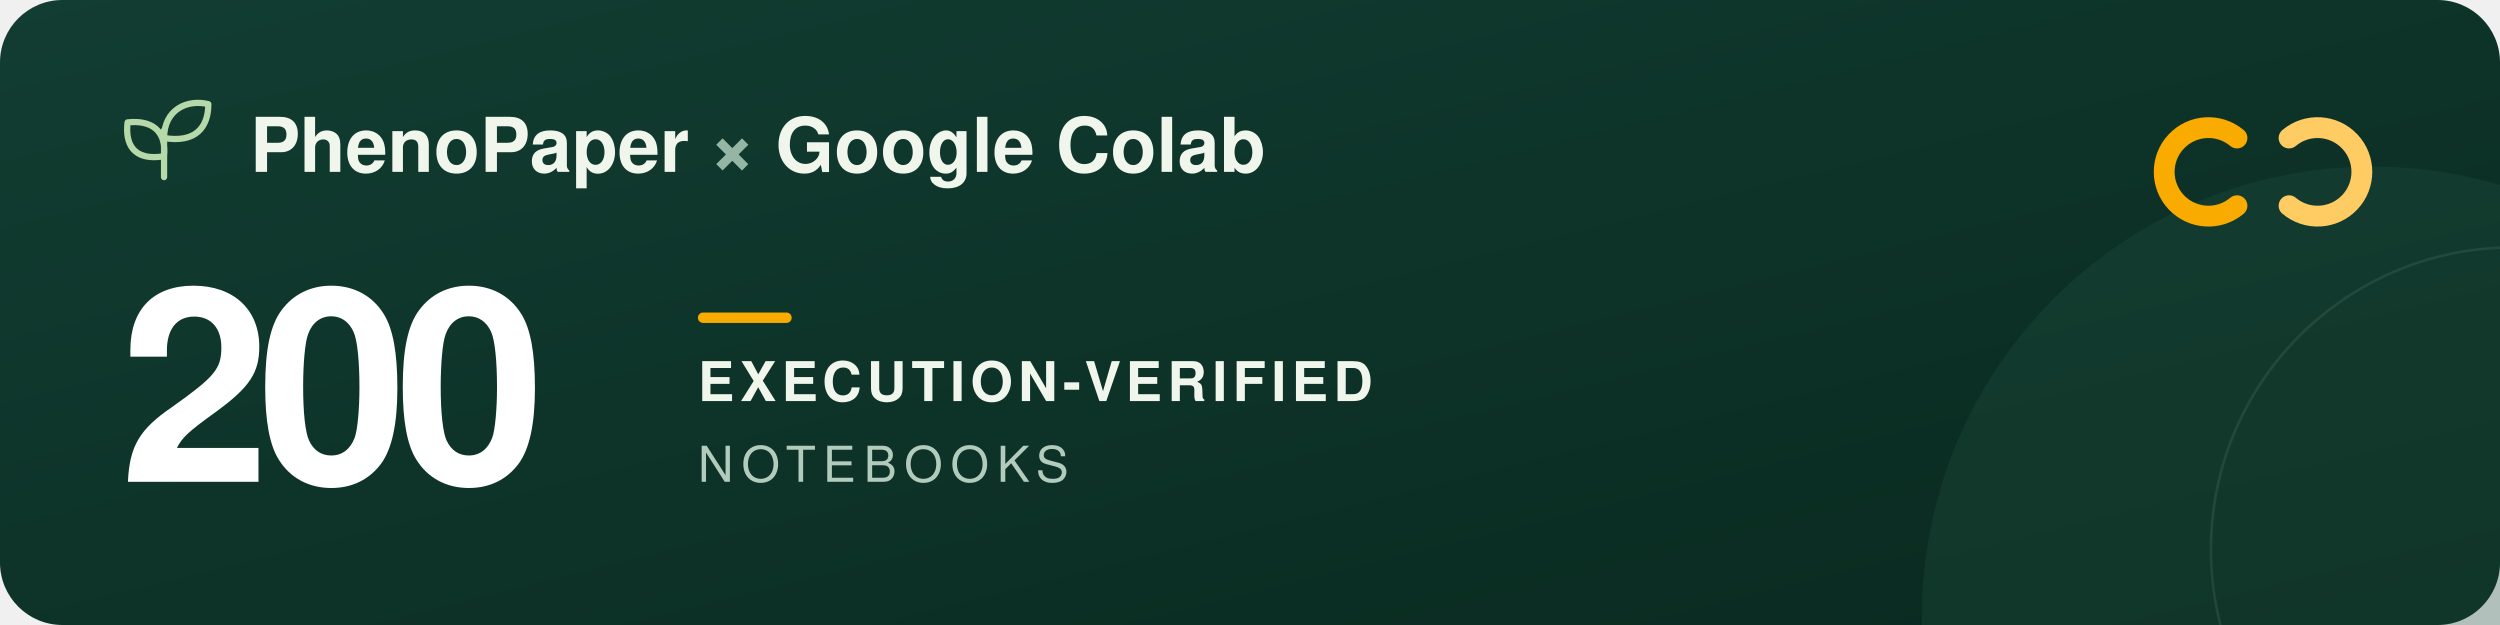
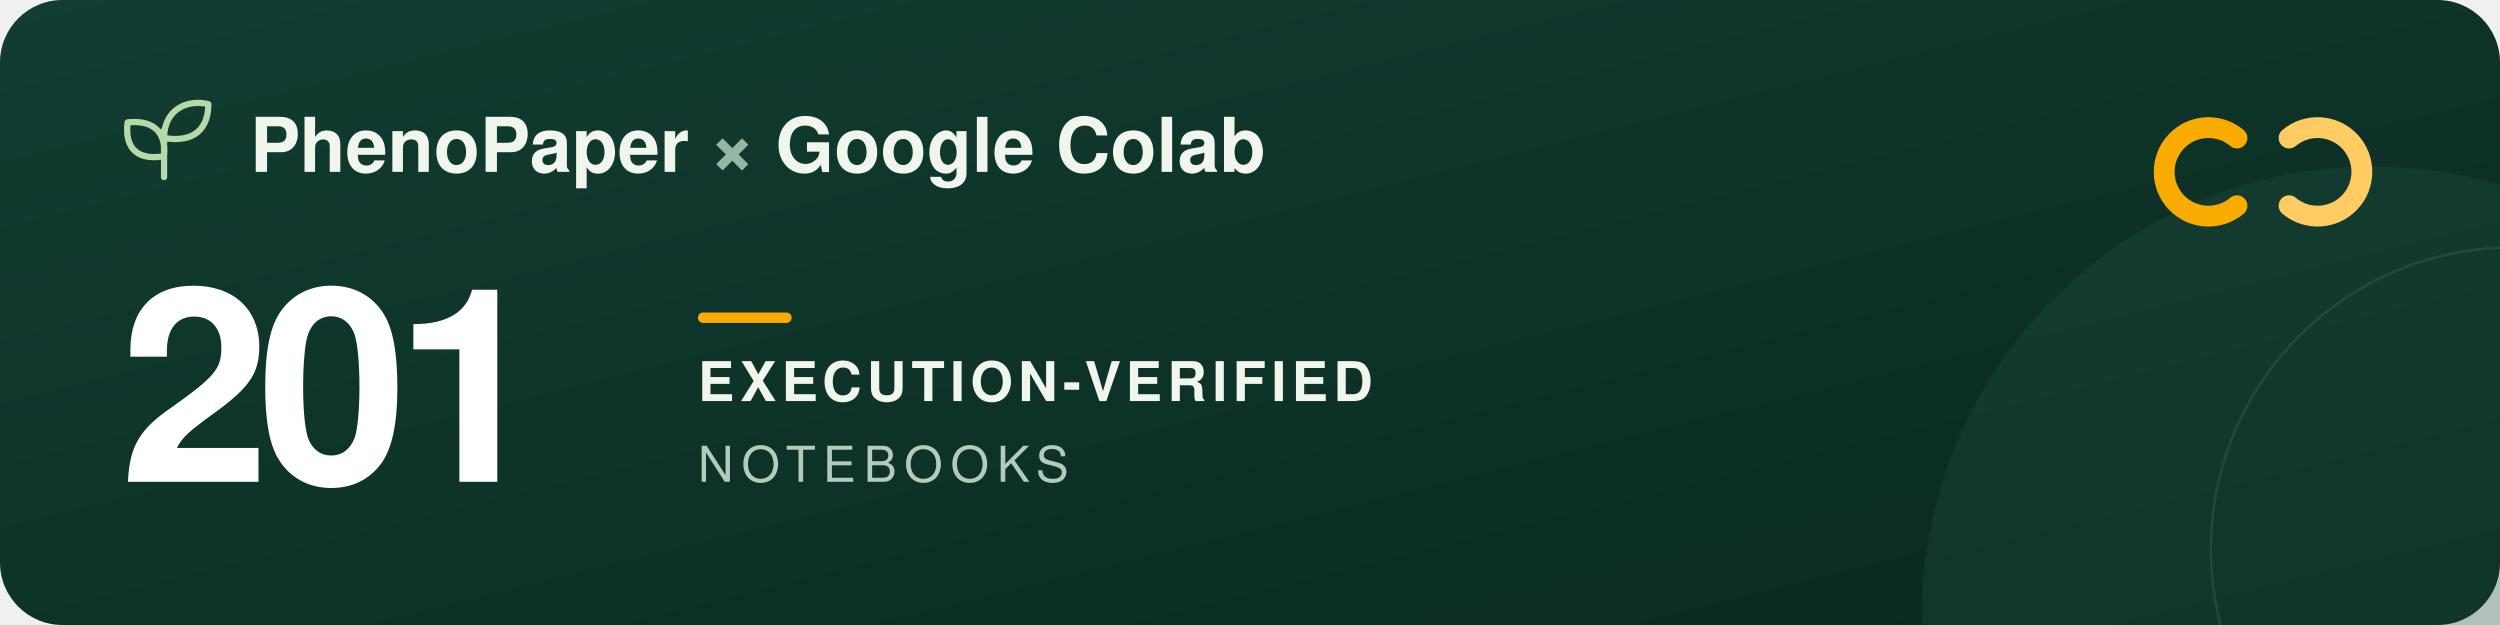
<svg xmlns="http://www.w3.org/2000/svg" width="960" height="240" viewBox="0 0 960 240" role="img" aria-labelledby="title description">
  <defs>
    <linearGradient id="forest" x2="1" y2="1">
      <stop stop-color="#123d32" />
      <stop offset="1" stop-color="#09291f" />
    </linearGradient>
  </defs>
  <rect width="960" height="240" rx="24" fill="url(#forest)" />
  <circle cx="911" cy="237" r="173" fill="#205240" opacity=".3" />
  <circle cx="965" cy="211" r="116" fill="none" stroke="#a5c6ad" stroke-opacity=".12" />
  <g transform="translate(48 39)" fill="none" stroke="#b5d9a9" stroke-width="2.4" stroke-linecap="round" stroke-linejoin="round">
    <path d="M15 29V11M15 21C3 23 0 16 1 8c9-1 15 3 14 13ZM15 14C15 3 24-1 32 1c0 9-5 15-17 13Z" />
  </g>
  <g font-family="-apple-system, BlinkMacSystemFont, 'Segoe UI', Helvetica, Arial, sans-serif">
    <text x="96" y="66" fill="#f1f6ed" font-size="29" font-weight="600">PhenoPaper <tspan fill="#95b6a5">×</tspan> Google Colab</text>
-     <text x="46" y="185" fill="#ffffff" font-size="104" font-weight="700" letter-spacing="-5">200</text>
+     <text x="46" y="185" fill="#ffffff" font-size="104" font-weight="700" letter-spacing="-5">201</text>
    <rect x="268" y="120" width="36" height="4" rx="2" fill="#f9ab00" />
    <text x="268" y="154" fill="#f1f6ed" font-size="21" font-weight="600" letter-spacing="2">EXECUTION-VERIFIED</text>
    <text x="268" y="185" fill="#b2cbbc" font-size="19" font-weight="500" letter-spacing="3">NOTEBOOKS</text>
  </g>
  <g transform="translate(832 44)" fill="none" stroke-width="8" stroke-linecap="round">
    <path d="M27 9a17 17 0 1 0 0 26" stroke="#f9ab00" />
    <path d="M47 9a17 17 0 1 1 0 26" stroke="#ffcc64" />
  </g>
</svg>
